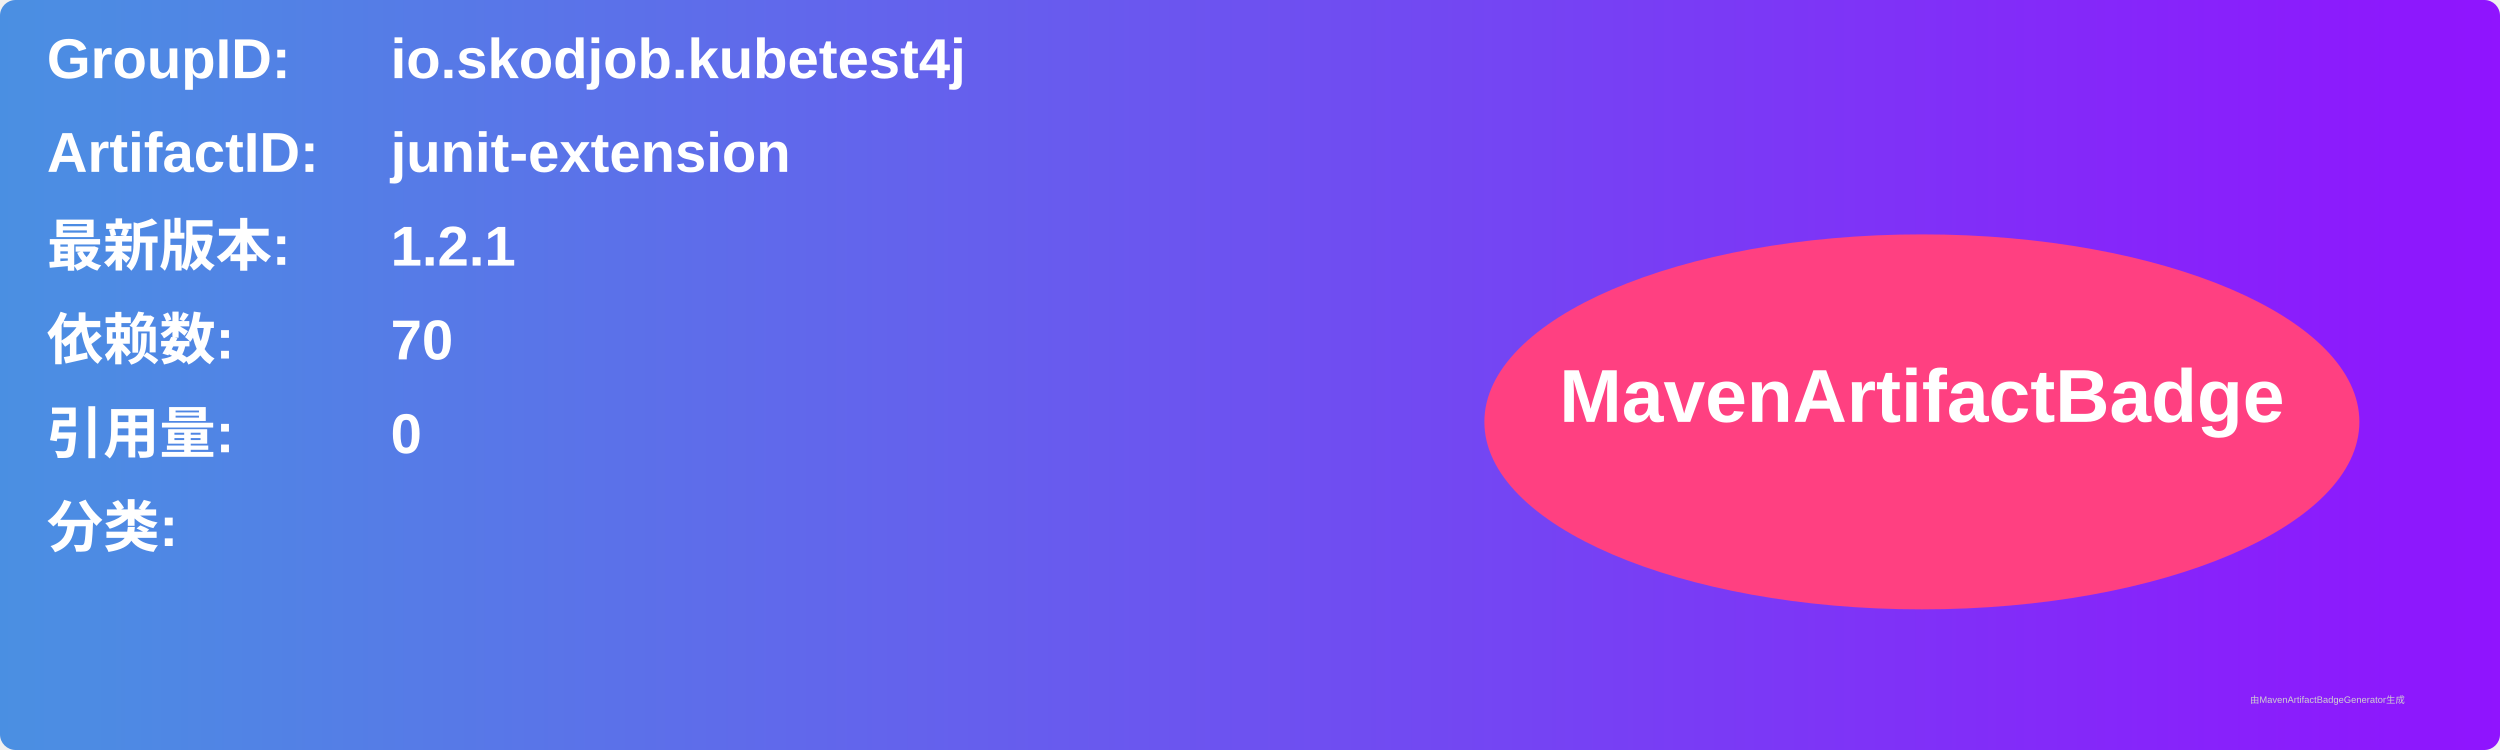
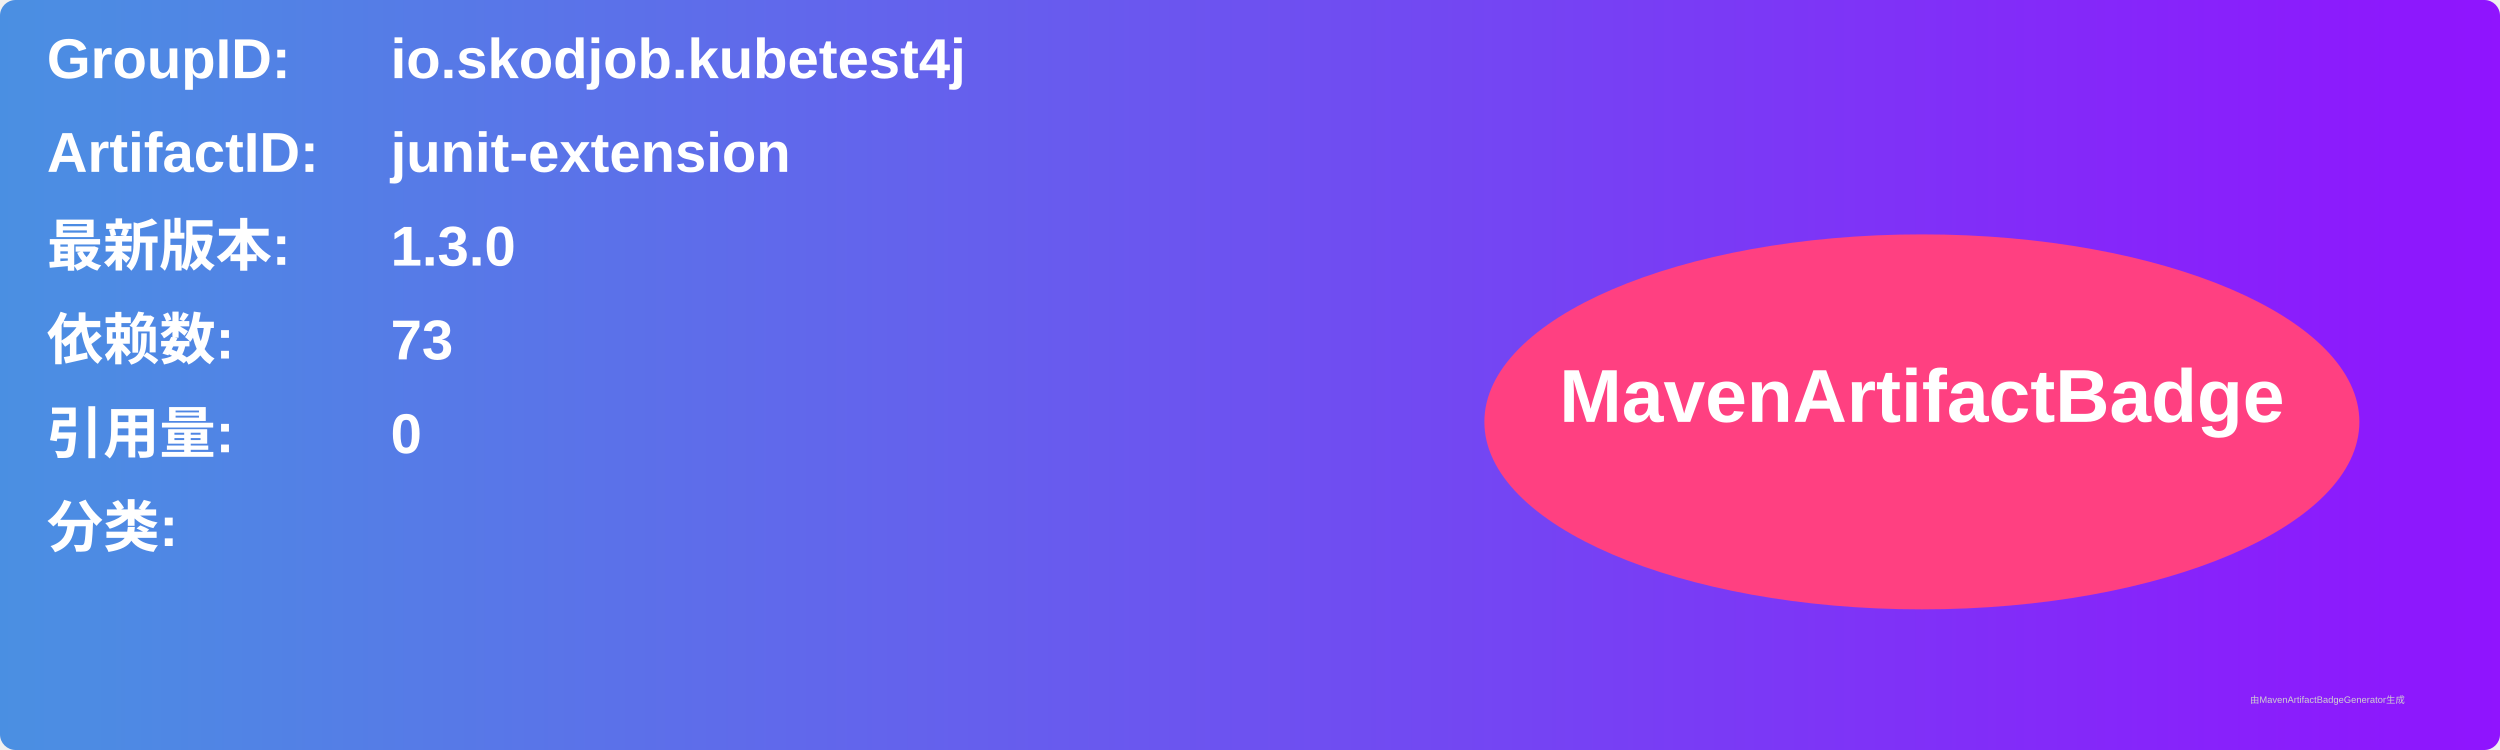
<svg xmlns="http://www.w3.org/2000/svg" width="800" height="240" viewBox="0 0 800 240">
  <linearGradient id="grad" x1="0%" y1="0%" x2="100%" y2="0%">
    <stop offset="0%" stop-color="#4a90e2" />
    <stop offset="100%" stop-color="#9013fe" />
  </linearGradient>
  <rect width="100%" height="100%" rx="5" ry="5" fill="url(#grad)" />
  <g transform="translate(15, 15)">
    <text x="0" y="10" font-family="Arial" font-size="18" fill="white" font-weight="bold" width="260">GroupID:</text>
    <text x="110" y="10" font-family="Arial" font-size="18" fill="white" font-weight="bold" width="460">io.skodjob.kubetest4j</text>
    <text x="0" y="40" font-family="Arial" font-size="18" fill="white" font-weight="bold" width="260">ArtifactID:</text>
    <text x="110" y="40" font-family="Arial" font-size="18" fill="white" font-weight="bold" width="460">junit-extension</text>
    <text x="0" y="70" font-family="Arial" font-size="18" fill="white" font-weight="bold">最新版本:</text>
    <text x="110" y="70" font-family="Arial" font-size="18" fill="white" font-weight="bold">
-       <tspan font-weight="bold">1.2.1</tspan>
+       <tspan font-weight="bold">1.3.0</tspan>
    </text>
    <text x="0" y="100" font-family="Arial" font-size="18" fill="white" font-weight="bold">依赖数: </text>
    <text x="110" y="100" font-family="Arial" font-size="18" fill="white">
-       <tspan font-weight="bold">70</tspan>
+       <tspan font-weight="bold">73</tspan>
    </text>
    <text x="0" y="130" font-family="Arial" font-size="18" fill="white" font-weight="bold">引用量: </text>
    <text x="110" y="130" font-family="Arial" font-size="18" fill="white">
      <tspan font-weight="bold">0</tspan>
    </text>
    <text x="0" y="160" font-family="Arial" font-size="18" fill="white" font-weight="bold">分类:</text>
    <text x="10" y="190" font-family="Arial" font-size="10" fill="white">
      <tspan font-weight="bold" />
    </text>
    <ellipse cx="600" cy="120" rx="140" ry="60" fill="#ff4081" />
    <text x="600" y="120" text-anchor="middle" font-family="Arial" font-size="24" fill="white" font-weight="bold">MavenArtifactBadge</text>
  </g>
  <text x="720" y="225" font-family="Arial" font-size="3" fill="#d0d0d0">由MavenArtifactBadgeGenerator生成</text>
</svg>
